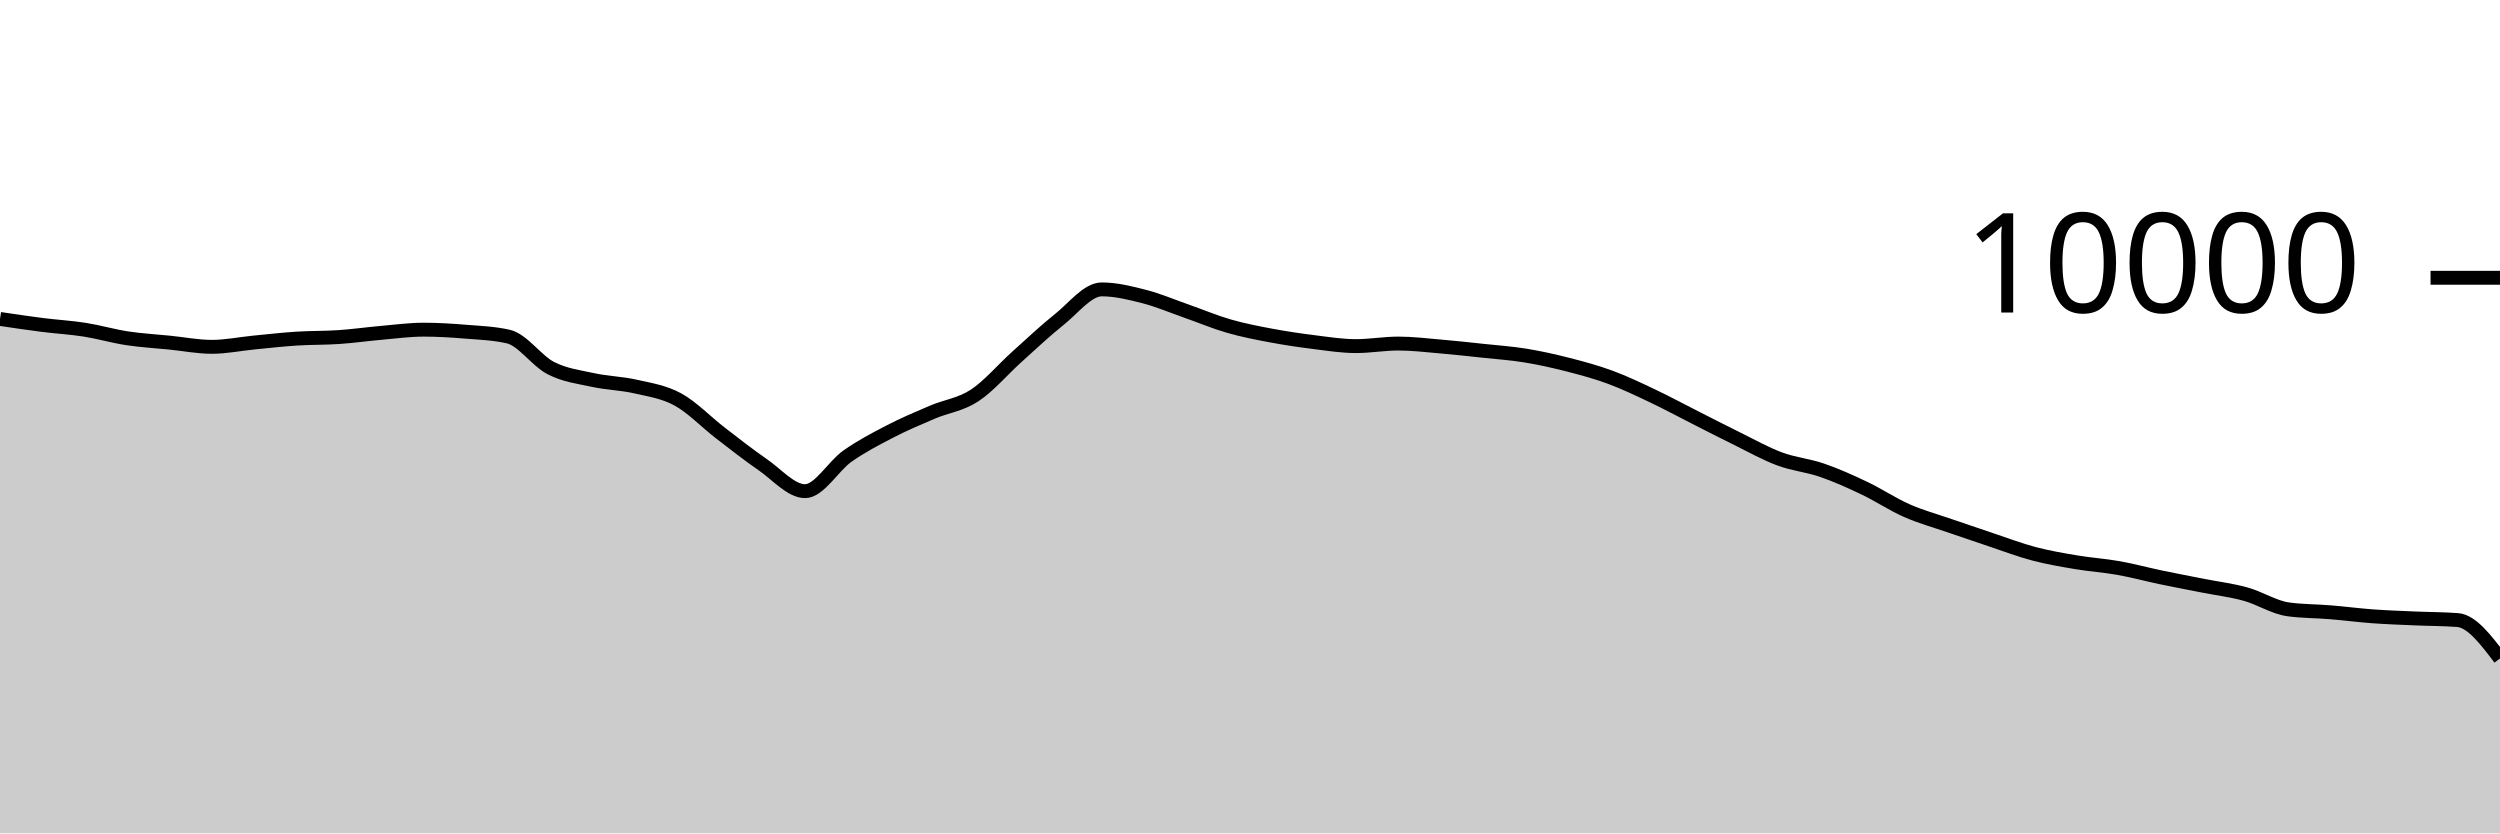
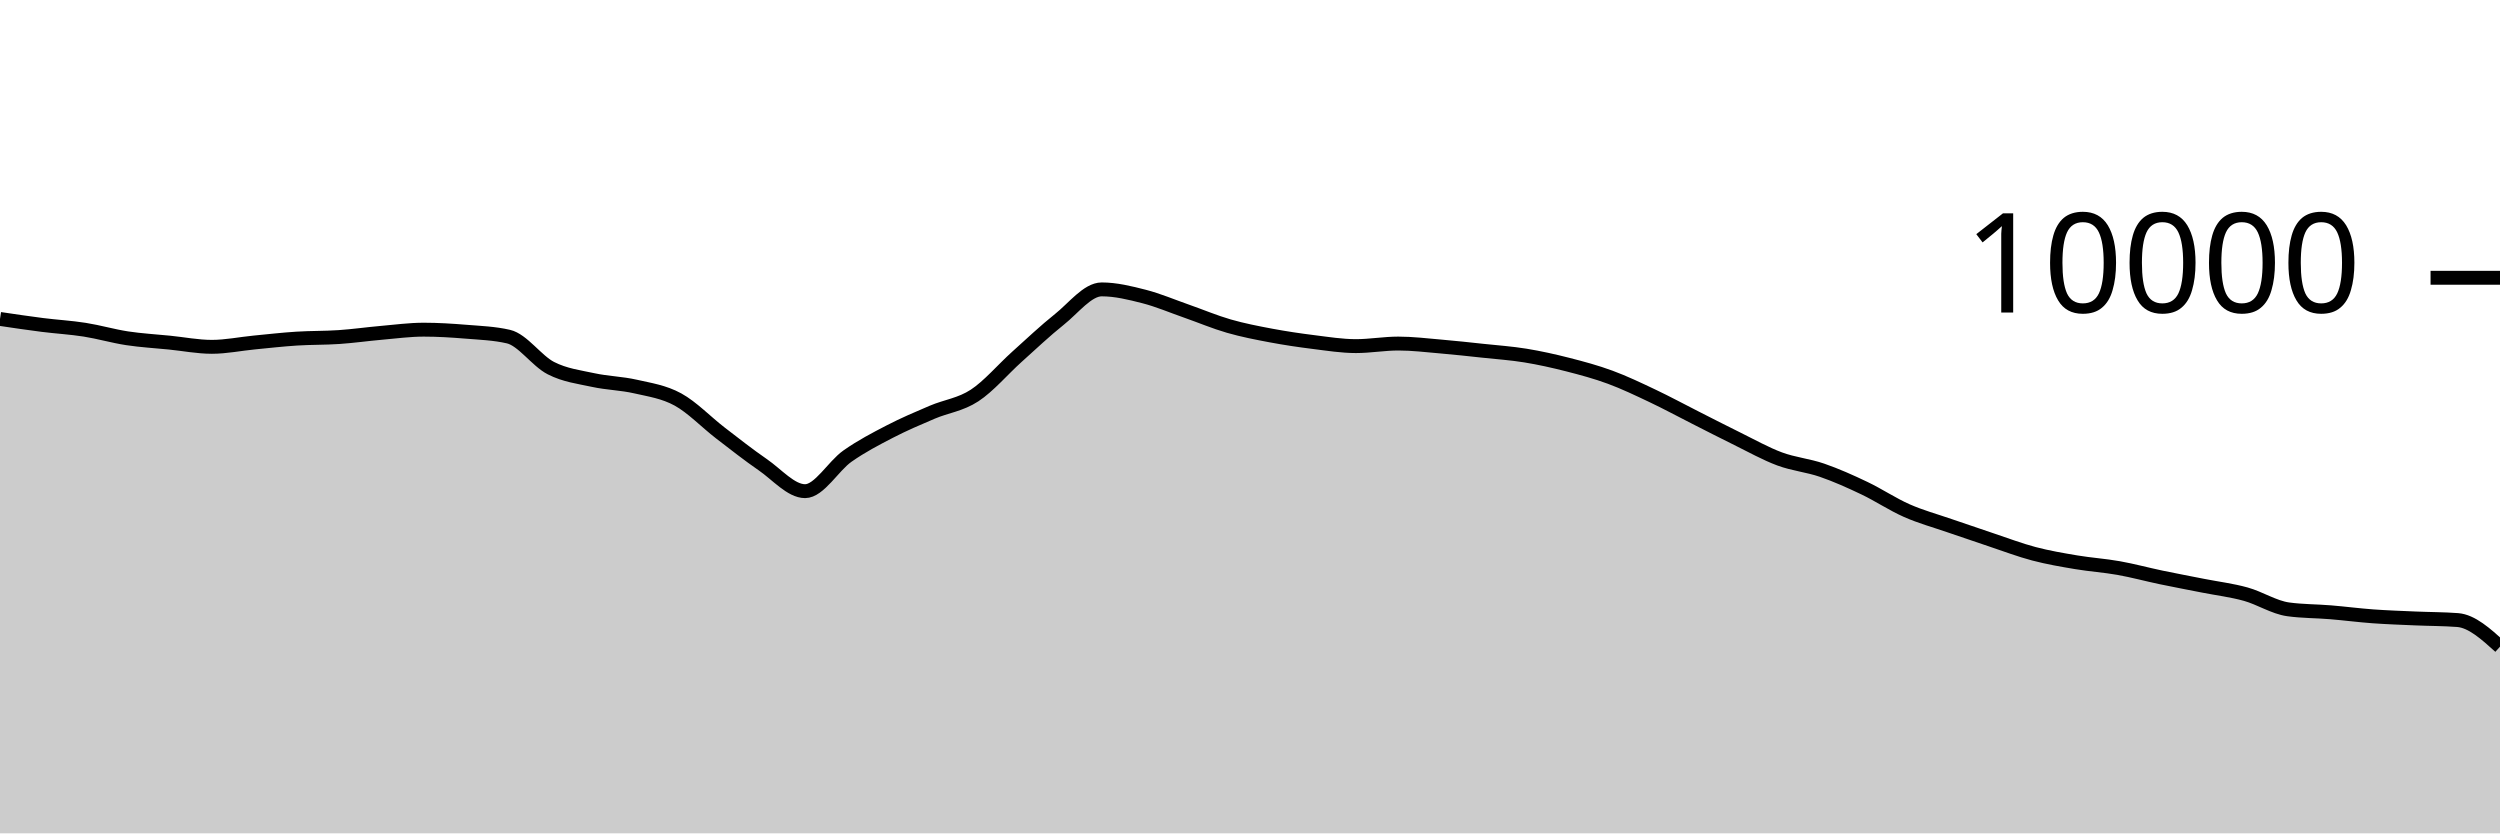
<svg xmlns="http://www.w3.org/2000/svg" viewBox="0 0 180 60">
  <g transform="translate(0,20)">
-     <path class="area" fill="rgba(0, 0, 0, 0.2)" d="M0,2.964C1.017,3.115,2.034,3.267,3.051,3.396C4.068,3.525,5.085,3.58,6.102,3.74C7.119,3.9,8.136,4.201,9.153,4.356C10.169,4.511,11.186,4.565,12.203,4.668C13.22,4.771,14.237,4.972,15.254,4.972C16.271,4.972,17.288,4.759,18.305,4.66C19.322,4.561,20.339,4.445,21.356,4.38C22.373,4.315,23.39,4.337,24.407,4.268C25.424,4.199,26.441,4.053,27.458,3.964C28.475,3.875,29.492,3.736,30.508,3.736C31.525,3.736,32.542,3.801,33.559,3.884C34.576,3.967,35.593,4.001,36.61,4.236C37.627,4.471,38.644,5.983,39.661,6.504C40.678,7.025,41.695,7.143,42.712,7.364C43.729,7.585,44.746,7.599,45.763,7.832C46.78,8.065,47.797,8.207,48.814,8.764C49.831,9.321,50.847,10.39,51.864,11.172C52.881,11.954,53.898,12.757,54.915,13.456C55.932,14.155,56.949,15.364,57.966,15.364C58.983,15.364,60,13.555,61.017,12.84C62.034,12.125,63.051,11.599,64.068,11.072C65.085,10.545,66.102,10.113,67.119,9.68C68.136,9.247,69.153,9.141,70.169,8.476C71.186,7.811,72.203,6.601,73.22,5.688C74.237,4.775,75.254,3.809,76.271,3C77.288,2.191,78.305,0.836,79.322,0.836C80.339,0.836,81.356,1.087,82.373,1.348C83.39,1.609,84.407,2.045,85.424,2.4C86.441,2.755,87.458,3.187,88.475,3.48C89.492,3.773,90.508,3.969,91.525,4.16C92.542,4.351,93.559,4.501,94.576,4.628C95.593,4.755,96.61,4.92,97.627,4.92C98.644,4.92,99.661,4.736,100.678,4.736C101.695,4.736,102.712,4.861,103.729,4.948C104.746,5.035,105.763,5.147,106.78,5.256C107.797,5.365,108.814,5.434,109.831,5.6C110.847,5.766,111.864,5.992,112.881,6.252C113.898,6.512,114.915,6.785,115.932,7.16C116.949,7.535,117.966,8.022,118.983,8.504C120,8.986,121.017,9.537,122.034,10.052C123.051,10.567,124.068,11.093,125.085,11.592C126.102,12.091,127.119,12.667,128.136,13.044C129.153,13.421,130.169,13.505,131.186,13.856C132.203,14.207,133.22,14.663,134.237,15.148C135.254,15.633,136.271,16.315,137.288,16.764C138.305,17.213,139.322,17.488,140.339,17.84C141.356,18.192,142.373,18.537,143.39,18.876C144.407,19.215,145.424,19.604,146.441,19.872C147.458,20.14,148.475,20.313,149.492,20.484C150.508,20.655,151.525,20.719,152.542,20.9C153.559,21.081,154.576,21.359,155.593,21.572C156.61,21.785,157.627,21.975,158.644,22.176C159.661,22.377,160.678,22.497,161.695,22.78C162.712,23.063,163.729,23.731,164.746,23.872C165.763,24.013,166.78,24,167.797,24.084C168.814,24.168,169.831,24.302,170.847,24.376C171.864,24.45,172.881,24.483,173.898,24.528C174.915,24.573,175.932,24.567,176.949,24.644C177.966,24.721,178.983,26.065,180,27.408L180,40C178.983,40,177.966,40,176.949,40C175.932,40,174.915,40,173.898,40C172.881,40,171.864,40,170.847,40C169.831,40,168.814,40,167.797,40C166.78,40,165.763,40,164.746,40C163.729,40,162.712,40,161.695,40C160.678,40,159.661,40,158.644,40C157.627,40,156.61,40,155.593,40C154.576,40,153.559,40,152.542,40C151.525,40,150.508,40,149.492,40C148.475,40,147.458,40,146.441,40C145.424,40,144.407,40,143.39,40C142.373,40,141.356,40,140.339,40C139.322,40,138.305,40,137.288,40C136.271,40,135.254,40,134.237,40C133.22,40,132.203,40,131.186,40C130.169,40,129.153,40,128.136,40C127.119,40,126.102,40,125.085,40C124.068,40,123.051,40,122.034,40C121.017,40,120,40,118.983,40C117.966,40,116.949,40,115.932,40C114.915,40,113.898,40,112.881,40C111.864,40,110.847,40,109.831,40C108.814,40,107.797,40,106.78,40C105.763,40,104.746,40,103.729,40C102.712,40,101.695,40,100.678,40C99.661,40,98.644,40,97.627,40C96.61,40,95.593,40,94.576,40C93.559,40,92.542,40,91.525,40C90.508,40,89.492,40,88.475,40C87.458,40,86.441,40,85.424,40C84.407,40,83.39,40,82.373,40C81.356,40,80.339,40,79.322,40C78.305,40,77.288,40,76.271,40C75.254,40,74.237,40,73.22,40C72.203,40,71.186,40,70.169,40C69.153,40,68.136,40,67.119,40C66.102,40,65.085,40,64.068,40C63.051,40,62.034,40,61.017,40C60,40,58.983,40,57.966,40C56.949,40,55.932,40,54.915,40C53.898,40,52.881,40,51.864,40C50.847,40,49.831,40,48.814,40C47.797,40,46.78,40,45.763,40C44.746,40,43.729,40,42.712,40C41.695,40,40.678,40,39.661,40C38.644,40,37.627,40,36.61,40C35.593,40,34.576,40,33.559,40C32.542,40,31.525,40,30.508,40C29.492,40,28.475,40,27.458,40C26.441,40,25.424,40,24.407,40C23.39,40,22.373,40,21.356,40C20.339,40,19.322,40,18.305,40C17.288,40,16.271,40,15.254,40C14.237,40,13.22,40,12.203,40C11.186,40,10.169,40,9.153,40C8.136,40,7.119,40,6.102,40C5.085,40,4.068,40,3.051,40C2.034,40,1.017,40,0,40Z" />
-     <path class="line" stroke="black" fill="none" d="M0,2.964C1.017,3.115,2.034,3.267,3.051,3.396C4.068,3.525,5.085,3.58,6.102,3.74C7.119,3.9,8.136,4.201,9.153,4.356C10.169,4.511,11.186,4.565,12.203,4.668C13.22,4.771,14.237,4.972,15.254,4.972C16.271,4.972,17.288,4.759,18.305,4.66C19.322,4.561,20.339,4.445,21.356,4.38C22.373,4.315,23.39,4.337,24.407,4.268C25.424,4.199,26.441,4.053,27.458,3.964C28.475,3.875,29.492,3.736,30.508,3.736C31.525,3.736,32.542,3.801,33.559,3.884C34.576,3.967,35.593,4.001,36.61,4.236C37.627,4.471,38.644,5.983,39.661,6.504C40.678,7.025,41.695,7.143,42.712,7.364C43.729,7.585,44.746,7.599,45.763,7.832C46.78,8.065,47.797,8.207,48.814,8.764C49.831,9.321,50.847,10.39,51.864,11.172C52.881,11.954,53.898,12.757,54.915,13.456C55.932,14.155,56.949,15.364,57.966,15.364C58.983,15.364,60,13.555,61.017,12.84C62.034,12.125,63.051,11.599,64.068,11.072C65.085,10.545,66.102,10.113,67.119,9.68C68.136,9.247,69.153,9.141,70.169,8.476C71.186,7.811,72.203,6.601,73.22,5.688C74.237,4.775,75.254,3.809,76.271,3C77.288,2.191,78.305,0.836,79.322,0.836C80.339,0.836,81.356,1.087,82.373,1.348C83.39,1.609,84.407,2.045,85.424,2.4C86.441,2.755,87.458,3.187,88.475,3.48C89.492,3.773,90.508,3.969,91.525,4.16C92.542,4.351,93.559,4.501,94.576,4.628C95.593,4.755,96.61,4.92,97.627,4.92C98.644,4.92,99.661,4.736,100.678,4.736C101.695,4.736,102.712,4.861,103.729,4.948C104.746,5.035,105.763,5.147,106.78,5.256C107.797,5.365,108.814,5.434,109.831,5.6C110.847,5.766,111.864,5.992,112.881,6.252C113.898,6.512,114.915,6.785,115.932,7.16C116.949,7.535,117.966,8.022,118.983,8.504C120,8.986,121.017,9.537,122.034,10.052C123.051,10.567,124.068,11.093,125.085,11.592C126.102,12.091,127.119,12.667,128.136,13.044C129.153,13.421,130.169,13.505,131.186,13.856C132.203,14.207,133.22,14.663,134.237,15.148C135.254,15.633,136.271,16.315,137.288,16.764C138.305,17.213,139.322,17.488,140.339,17.84C141.356,18.192,142.373,18.537,143.39,18.876C144.407,19.215,145.424,19.604,146.441,19.872C147.458,20.14,148.475,20.313,149.492,20.484C150.508,20.655,151.525,20.719,152.542,20.9C153.559,21.081,154.576,21.359,155.593,21.572C156.61,21.785,157.627,21.975,158.644,22.176C159.661,22.377,160.678,22.497,161.695,22.78C162.712,23.063,163.729,23.731,164.746,23.872C165.763,24.013,166.78,24,167.797,24.084C168.814,24.168,169.831,24.302,170.847,24.376C171.864,24.45,172.881,24.483,173.898,24.528C174.915,24.573,175.932,24.567,176.949,24.644C177.966,24.721,178.983,26.065,180,27.408" />
+     <path class="area" fill="rgba(0, 0, 0, 0.2)" d="M0,2.964C1.017,3.115,2.034,3.267,3.051,3.396C4.068,3.525,5.085,3.58,6.102,3.74C7.119,3.9,8.136,4.201,9.153,4.356C10.169,4.511,11.186,4.565,12.203,4.668C13.22,4.771,14.237,4.972,15.254,4.972C16.271,4.972,17.288,4.759,18.305,4.66C19.322,4.561,20.339,4.445,21.356,4.38C22.373,4.315,23.39,4.337,24.407,4.268C25.424,4.199,26.441,4.053,27.458,3.964C28.475,3.875,29.492,3.736,30.508,3.736C31.525,3.736,32.542,3.801,33.559,3.884C34.576,3.967,35.593,4.001,36.61,4.236C37.627,4.471,38.644,5.983,39.661,6.504C40.678,7.025,41.695,7.143,42.712,7.364C43.729,7.585,44.746,7.599,45.763,7.832C46.78,8.065,47.797,8.207,48.814,8.764C49.831,9.321,50.847,10.39,51.864,11.172C52.881,11.954,53.898,12.757,54.915,13.456C55.932,14.155,56.949,15.364,57.966,15.364C58.983,15.364,60,13.555,61.017,12.84C62.034,12.125,63.051,11.599,64.068,11.072C65.085,10.545,66.102,10.113,67.119,9.68C68.136,9.247,69.153,9.141,70.169,8.476C71.186,7.811,72.203,6.601,73.22,5.688C74.237,4.775,75.254,3.809,76.271,3C77.288,2.191,78.305,0.836,79.322,0.836C80.339,0.836,81.356,1.087,82.373,1.348C83.39,1.609,84.407,2.045,85.424,2.4C86.441,2.755,87.458,3.187,88.475,3.48C89.492,3.773,90.508,3.969,91.525,4.16C92.542,4.351,93.559,4.501,94.576,4.628C95.593,4.755,96.61,4.92,97.627,4.92C98.644,4.92,99.661,4.736,100.678,4.736C101.695,4.736,102.712,4.861,103.729,4.948C104.746,5.035,105.763,5.147,106.78,5.256C107.797,5.365,108.814,5.434,109.831,5.6C110.847,5.766,111.864,5.992,112.881,6.252C113.898,6.512,114.915,6.785,115.932,7.16C116.949,7.535,117.966,8.022,118.983,8.504C120,8.986,121.017,9.537,122.034,10.052C123.051,10.567,124.068,11.093,125.085,11.592C126.102,12.091,127.119,12.667,128.136,13.044C129.153,13.421,130.169,13.505,131.186,13.856C132.203,14.207,133.22,14.663,134.237,15.148C135.254,15.633,136.271,16.315,137.288,16.764C138.305,17.213,139.322,17.488,140.339,17.84C141.356,18.192,142.373,18.537,143.39,18.876C144.407,19.215,145.424,19.604,146.441,19.872C147.458,20.14,148.475,20.313,149.492,20.484C150.508,20.655,151.525,20.719,152.542,20.9C153.559,21.081,154.576,21.359,155.593,21.572C156.61,21.785,157.627,21.975,158.644,22.176C159.661,22.377,160.678,22.497,161.695,22.78C162.712,23.063,163.729,23.731,164.746,23.872C165.763,24.013,166.78,24,167.797,24.084C168.814,24.168,169.831,24.302,170.847,24.376C171.864,24.45,172.881,24.483,173.898,24.528C174.915,24.573,175.932,24.567,176.949,24.644C177.966,24.721,178.983,25.641,180,26.56L180,40C178.983,40,177.966,40,176.949,40C175.932,40,174.915,40,173.898,40C172.881,40,171.864,40,170.847,40C169.831,40,168.814,40,167.797,40C166.78,40,165.763,40,164.746,40C163.729,40,162.712,40,161.695,40C160.678,40,159.661,40,158.644,40C157.627,40,156.61,40,155.593,40C154.576,40,153.559,40,152.542,40C151.525,40,150.508,40,149.492,40C148.475,40,147.458,40,146.441,40C145.424,40,144.407,40,143.39,40C142.373,40,141.356,40,140.339,40C139.322,40,138.305,40,137.288,40C136.271,40,135.254,40,134.237,40C133.22,40,132.203,40,131.186,40C130.169,40,129.153,40,128.136,40C127.119,40,126.102,40,125.085,40C124.068,40,123.051,40,122.034,40C121.017,40,120,40,118.983,40C117.966,40,116.949,40,115.932,40C114.915,40,113.898,40,112.881,40C111.864,40,110.847,40,109.831,40C108.814,40,107.797,40,106.78,40C105.763,40,104.746,40,103.729,40C102.712,40,101.695,40,100.678,40C99.661,40,98.644,40,97.627,40C96.61,40,95.593,40,94.576,40C93.559,40,92.542,40,91.525,40C90.508,40,89.492,40,88.475,40C87.458,40,86.441,40,85.424,40C84.407,40,83.39,40,82.373,40C81.356,40,80.339,40,79.322,40C78.305,40,77.288,40,76.271,40C75.254,40,74.237,40,73.22,40C72.203,40,71.186,40,70.169,40C69.153,40,68.136,40,67.119,40C66.102,40,65.085,40,64.068,40C63.051,40,62.034,40,61.017,40C60,40,58.983,40,57.966,40C56.949,40,55.932,40,54.915,40C53.898,40,52.881,40,51.864,40C50.847,40,49.831,40,48.814,40C47.797,40,46.78,40,45.763,40C44.746,40,43.729,40,42.712,40C41.695,40,40.678,40,39.661,40C38.644,40,37.627,40,36.61,40C35.593,40,34.576,40,33.559,40C32.542,40,31.525,40,30.508,40C29.492,40,28.475,40,27.458,40C26.441,40,25.424,40,24.407,40C23.39,40,22.373,40,21.356,40C20.339,40,19.322,40,18.305,40C17.288,40,16.271,40,15.254,40C14.237,40,13.22,40,12.203,40C11.186,40,10.169,40,9.153,40C8.136,40,7.119,40,6.102,40C5.085,40,4.068,40,3.051,40C2.034,40,1.017,40,0,40Z" />
+     <path class="line" stroke="black" fill="none" d="M0,2.964C1.017,3.115,2.034,3.267,3.051,3.396C4.068,3.525,5.085,3.58,6.102,3.74C7.119,3.9,8.136,4.201,9.153,4.356C10.169,4.511,11.186,4.565,12.203,4.668C13.22,4.771,14.237,4.972,15.254,4.972C16.271,4.972,17.288,4.759,18.305,4.66C19.322,4.561,20.339,4.445,21.356,4.38C22.373,4.315,23.39,4.337,24.407,4.268C25.424,4.199,26.441,4.053,27.458,3.964C28.475,3.875,29.492,3.736,30.508,3.736C31.525,3.736,32.542,3.801,33.559,3.884C34.576,3.967,35.593,4.001,36.61,4.236C37.627,4.471,38.644,5.983,39.661,6.504C40.678,7.025,41.695,7.143,42.712,7.364C43.729,7.585,44.746,7.599,45.763,7.832C46.78,8.065,47.797,8.207,48.814,8.764C49.831,9.321,50.847,10.39,51.864,11.172C52.881,11.954,53.898,12.757,54.915,13.456C55.932,14.155,56.949,15.364,57.966,15.364C58.983,15.364,60,13.555,61.017,12.84C62.034,12.125,63.051,11.599,64.068,11.072C65.085,10.545,66.102,10.113,67.119,9.68C68.136,9.247,69.153,9.141,70.169,8.476C71.186,7.811,72.203,6.601,73.22,5.688C74.237,4.775,75.254,3.809,76.271,3C77.288,2.191,78.305,0.836,79.322,0.836C80.339,0.836,81.356,1.087,82.373,1.348C83.39,1.609,84.407,2.045,85.424,2.4C86.441,2.755,87.458,3.187,88.475,3.48C89.492,3.773,90.508,3.969,91.525,4.16C92.542,4.351,93.559,4.501,94.576,4.628C95.593,4.755,96.61,4.92,97.627,4.92C98.644,4.92,99.661,4.736,100.678,4.736C101.695,4.736,102.712,4.861,103.729,4.948C104.746,5.035,105.763,5.147,106.78,5.256C107.797,5.365,108.814,5.434,109.831,5.6C110.847,5.766,111.864,5.992,112.881,6.252C113.898,6.512,114.915,6.785,115.932,7.16C116.949,7.535,117.966,8.022,118.983,8.504C120,8.986,121.017,9.537,122.034,10.052C123.051,10.567,124.068,11.093,125.085,11.592C126.102,12.091,127.119,12.667,128.136,13.044C129.153,13.421,130.169,13.505,131.186,13.856C132.203,14.207,133.22,14.663,134.237,15.148C135.254,15.633,136.271,16.315,137.288,16.764C138.305,17.213,139.322,17.488,140.339,17.84C141.356,18.192,142.373,18.537,143.39,18.876C144.407,19.215,145.424,19.604,146.441,19.872C147.458,20.14,148.475,20.313,149.492,20.484C150.508,20.655,151.525,20.719,152.542,20.9C153.559,21.081,154.576,21.359,155.593,21.572C156.61,21.785,157.627,21.975,158.644,22.176C159.661,22.377,160.678,22.497,161.695,22.78C162.712,23.063,163.729,23.731,164.746,23.872C165.763,24.013,166.78,24,167.797,24.084C168.814,24.168,169.831,24.302,170.847,24.376C171.864,24.45,172.881,24.483,173.898,24.528C174.915,24.573,175.932,24.567,176.949,24.644C177.966,24.721,178.983,25.641,180,26.56" />
    <path class="axis-ceiling" stroke-width="1" stroke="black" fill="none" d="M175,0L180,0" />
    <text class="axis-ceiling-label" font-family="sans-serif" text-anchor="end" font-size="10px" x="170" y="2.5">10000</text>
  </g>
</svg>
